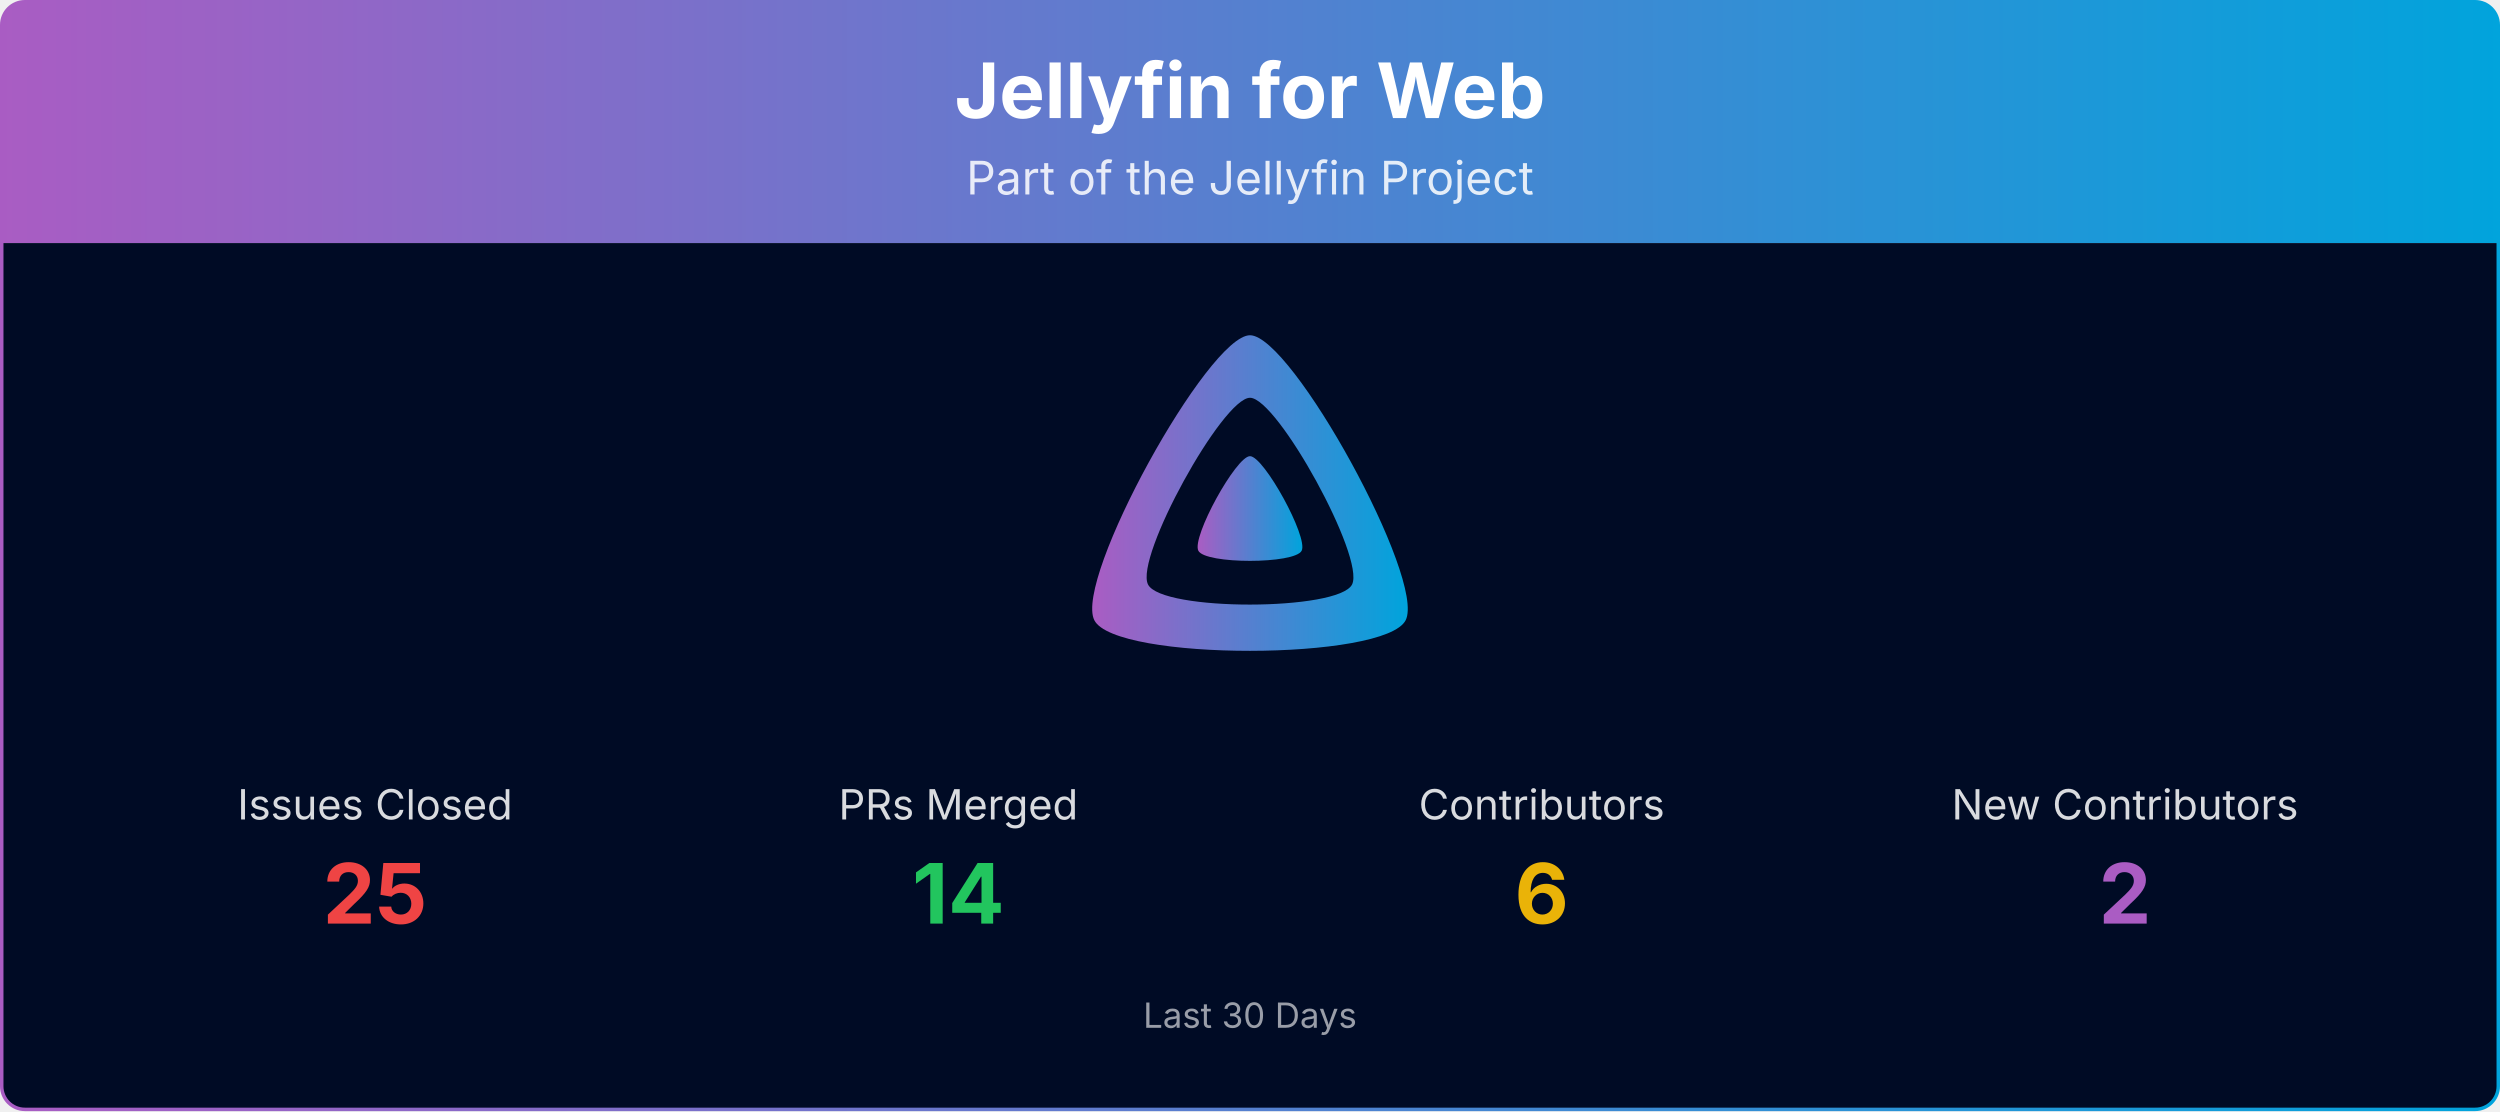
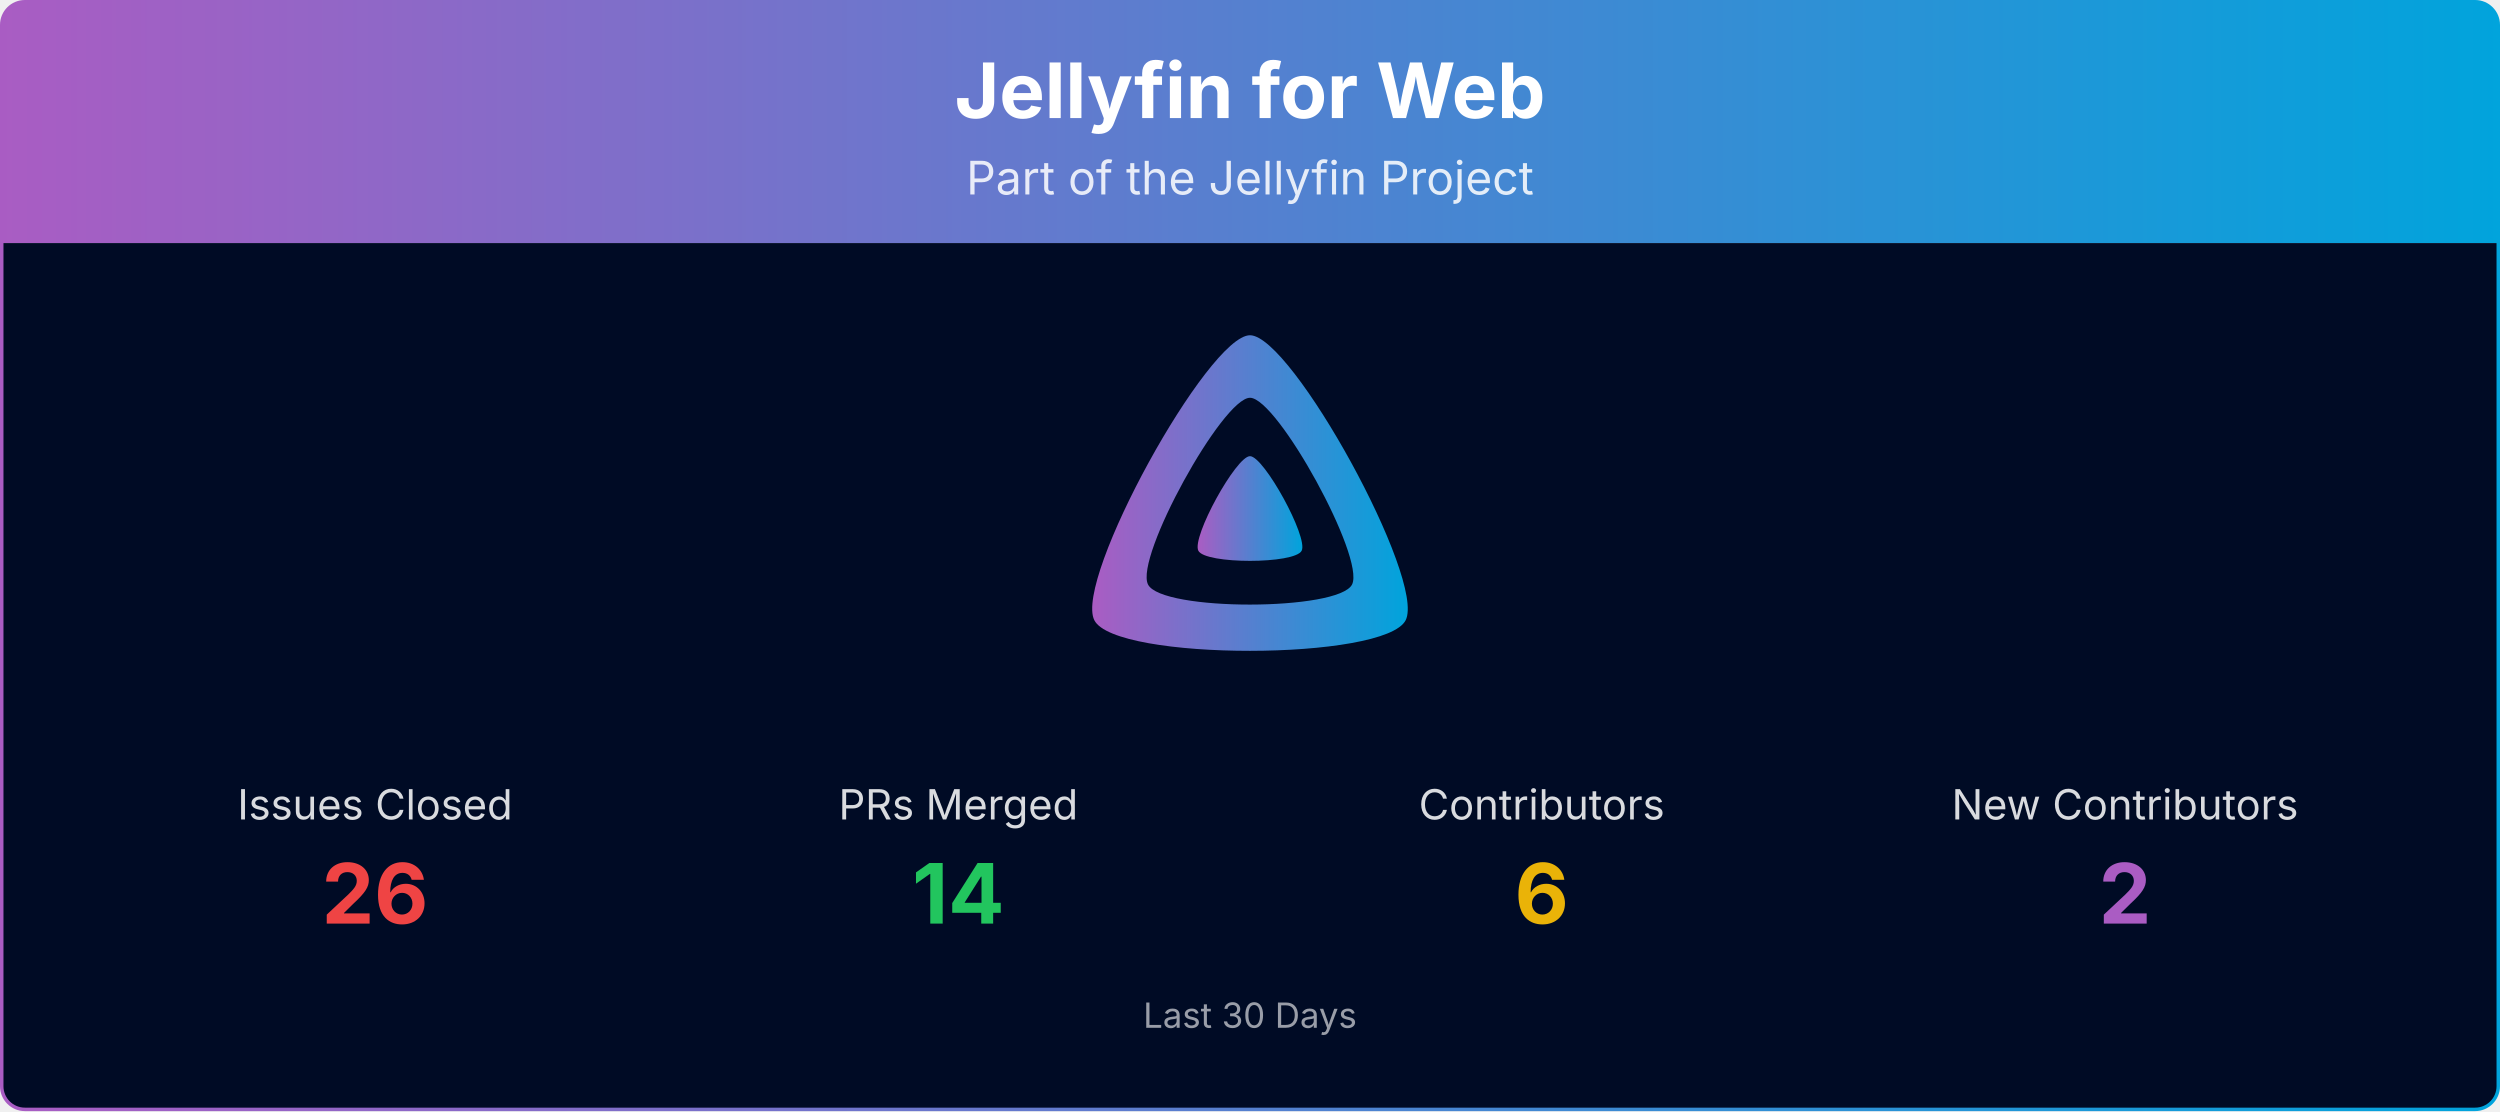
<svg xmlns="http://www.w3.org/2000/svg" viewBox="0 0 1080 480" width="100%" role="img" aria-label="Jellyfin for Web">
  <defs>
    <linearGradient id="banner-jellyfin-web-grad" x1="0" y1="0" x2="1" y2="0">
      <stop offset="0%" stop-color="#AA5CC3" />
      <stop offset="100%" stop-color="#00A4DC" />
    </linearGradient>
    <clipPath id="banner-jellyfin-web-grad-clip">
      <rect x="0.75" y="0.75" width="1078.5" height="478.5" rx="10" ry="10" />
    </clipPath>
  </defs>
  <g clip-path="url(#banner-jellyfin-web-grad-clip)">
    <path d="M0.75,10.75 A10.0,10.0 0 0 1 10.75,0.75 L1069.25,0.75 A10.0,10.0 0 0 1 1079.25,10.75 L1079.25,105.00 L0.75,105.00 Z" fill="url(#banner-jellyfin-web-grad)" />
    <text x="540.0" y="51" text-anchor="middle" font-size="33" font-weight="700" font-family="Plus Jakarta Sans, system-ui, -apple-system, Segoe UI, sans-serif" fill="#ffffff">Jellyfin for Web</text>
    <text x="540.0" y="84" text-anchor="middle" font-size="20" font-family="Plus Jakarta Sans, system-ui, -apple-system, Segoe UI, sans-serif" fill="#ffffff" opacity="0.85">Part of the Jellyfin Project</text>
    <rect x="0.75" y="105" width="1078.5" height="374.25" fill="#000b25" />
    <g transform="translate(465.00,138.00) scale(0.29297)">
      <path fill="url(#banner-jellyfin-web-grad)" fill-rule="evenodd" d="M256,23.3c-61.6,0-259.8,359.4-229.6,420.1s429.3,60,459.2,0S317.6,23.3,256,23.3zM406.5,390.8c-19.6,39.3-281.1,39.8-300.9,0s110.1-275.3,150.4-275.3S426.1,351.4,406.5,390.8z" />
      <path fill="url(#banner-jellyfin-web-grad)" d="M256,201.6c-20.4,0-86.2,119.3-76.2,139.4s142.5,19.9,152.4,0S276.5,201.6,256,201.6z" />
    </g>
    <text x="162.0" y="354.0" text-anchor="middle" font-size="18" font-family="Plus Jakarta Sans, system-ui, -apple-system, Segoe UI, sans-serif" fill="#ffffff" opacity="0.85">Issues Closed</text>
-     <text x="162.0" y="399.0" text-anchor="middle" font-size="36" font-weight="700" font-family="Plus Jakarta Sans, system-ui, -apple-system, Segoe UI, sans-serif" fill="#ef4444">25</text>
+     <text x="162.0" y="399.0" text-anchor="middle" font-size="36" font-weight="700" font-family="Plus Jakarta Sans, system-ui, -apple-system, Segoe UI, sans-serif" fill="#ef4444">26</text>
    <text x="414.0" y="354.0" text-anchor="middle" font-size="18" font-family="Plus Jakarta Sans, system-ui, -apple-system, Segoe UI, sans-serif" fill="#ffffff" opacity="0.85">PRs Merged</text>
    <text x="414.0" y="399.0" text-anchor="middle" font-size="36" font-weight="700" font-family="Plus Jakarta Sans, system-ui, -apple-system, Segoe UI, sans-serif" fill="#22c55e">14</text>
    <text x="666.0" y="354.0" text-anchor="middle" font-size="18" font-family="Plus Jakarta Sans, system-ui, -apple-system, Segoe UI, sans-serif" fill="#ffffff" opacity="0.85">Contributors</text>
    <text x="666.0" y="399.0" text-anchor="middle" font-size="36" font-weight="700" font-family="Plus Jakarta Sans, system-ui, -apple-system, Segoe UI, sans-serif" fill="#eab308">6</text>
    <text x="918.0" y="354.0" text-anchor="middle" font-size="18" font-family="Plus Jakarta Sans, system-ui, -apple-system, Segoe UI, sans-serif" fill="#ffffff" opacity="0.85">New Contributors</text>
    <text x="918.0" y="399.0" text-anchor="middle" font-size="36" font-weight="700" font-family="Plus Jakarta Sans, system-ui, -apple-system, Segoe UI, sans-serif" fill="#AA5CC3">2</text>
    <text x="540.0" y="444.0" text-anchor="middle" font-size="15" font-family="Plus Jakarta Sans, system-ui, -apple-system, Segoe UI, sans-serif" fill="#ffffff" opacity="0.6">Last 30 Days</text>
  </g>
  <rect x="0.75" y="0.75" width="1078.5" height="478.5" rx="10" ry="10" fill="none" stroke="url(#banner-jellyfin-web-grad)" stroke-width="1.5" />
</svg>
